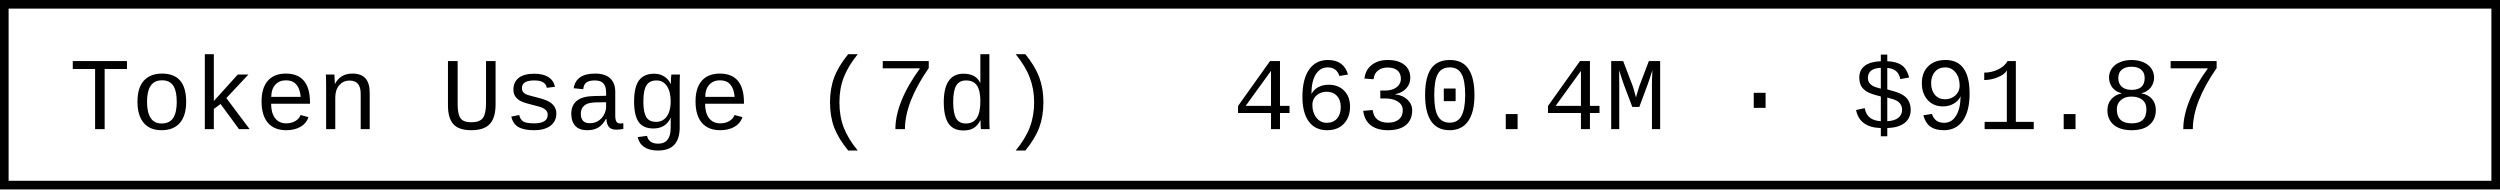
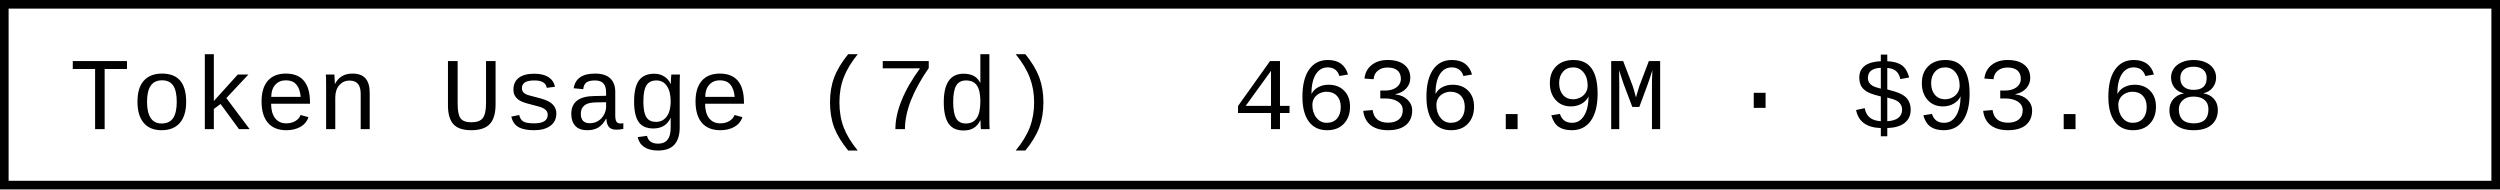
- <svg xmlns="http://www.w3.org/2000/svg" width="290.4" height="22" role="img" aria-label="Token Usage (7d): 4630.4M · $91.87">
+ <svg xmlns="http://www.w3.org/2000/svg" width="290.4" height="22" role="img" aria-label="Token Usage (7d): 4636.9M · $93.68">
  <rect x="0.5" y="0.5" width="289.4" height="21" fill="#fff" stroke="#000" stroke-width="1" />
  <g font-family="'Consolas','Monaco','Courier New',monospace" font-size="12" fill="#000">
    <text x="8" y="15">Token Usage (7d)</text>
-     <text x="143.2" y="15">4630.4M · $91.87</text>
+     <text x="143.2" y="15">4636.9M · $93.68</text>
  </g>
</svg>
